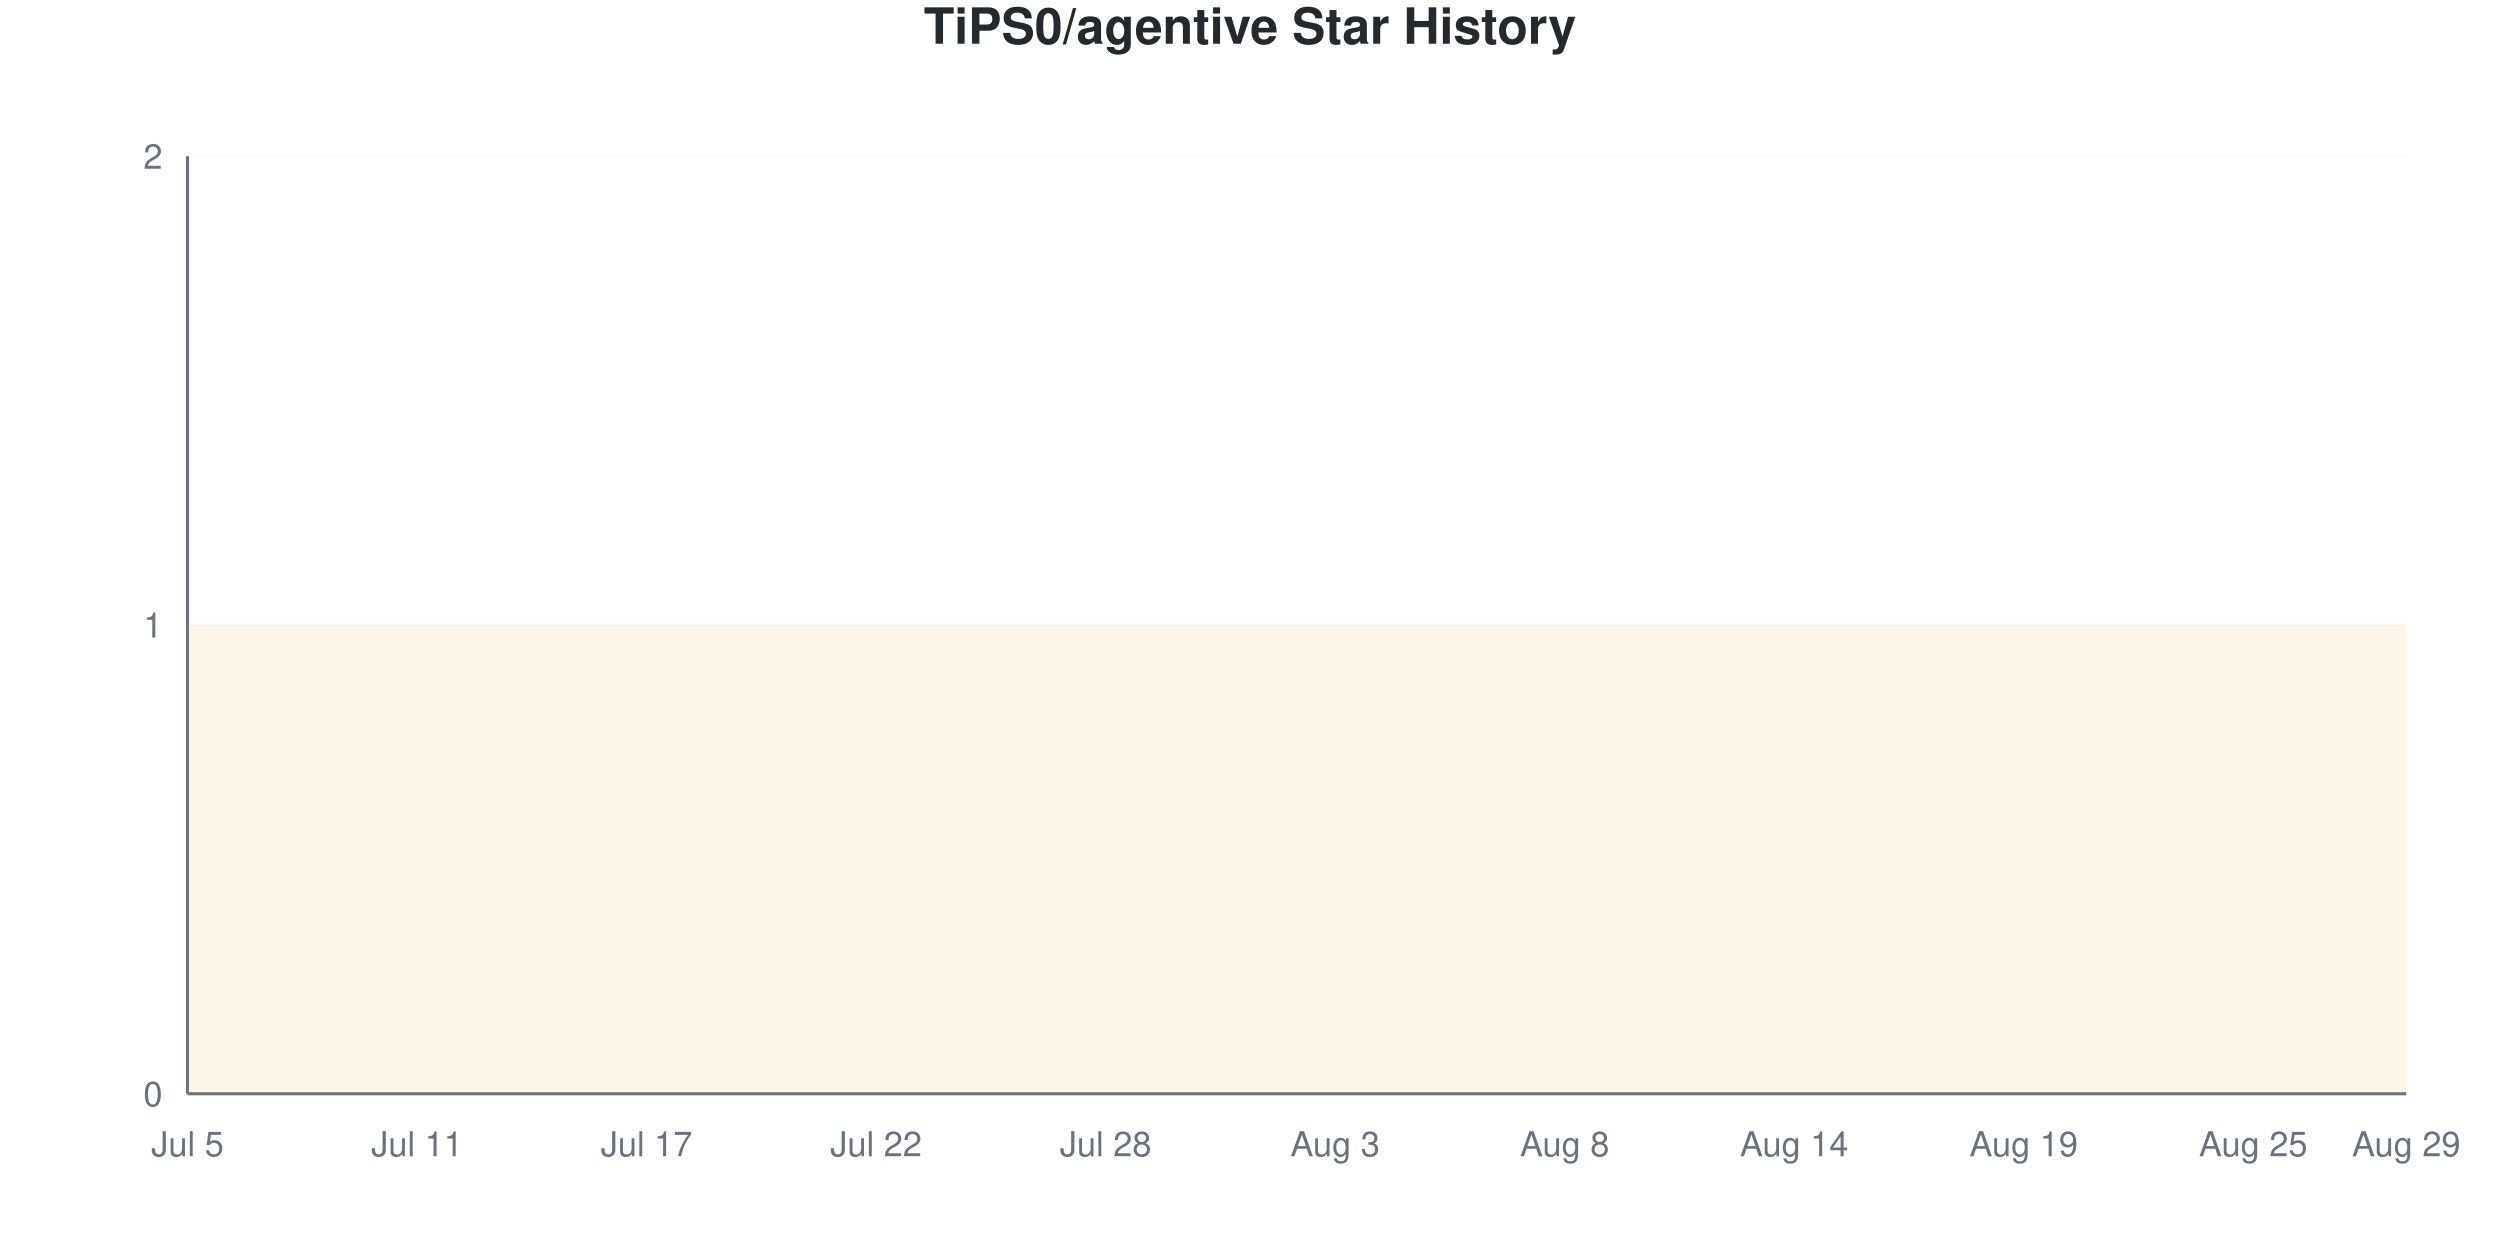
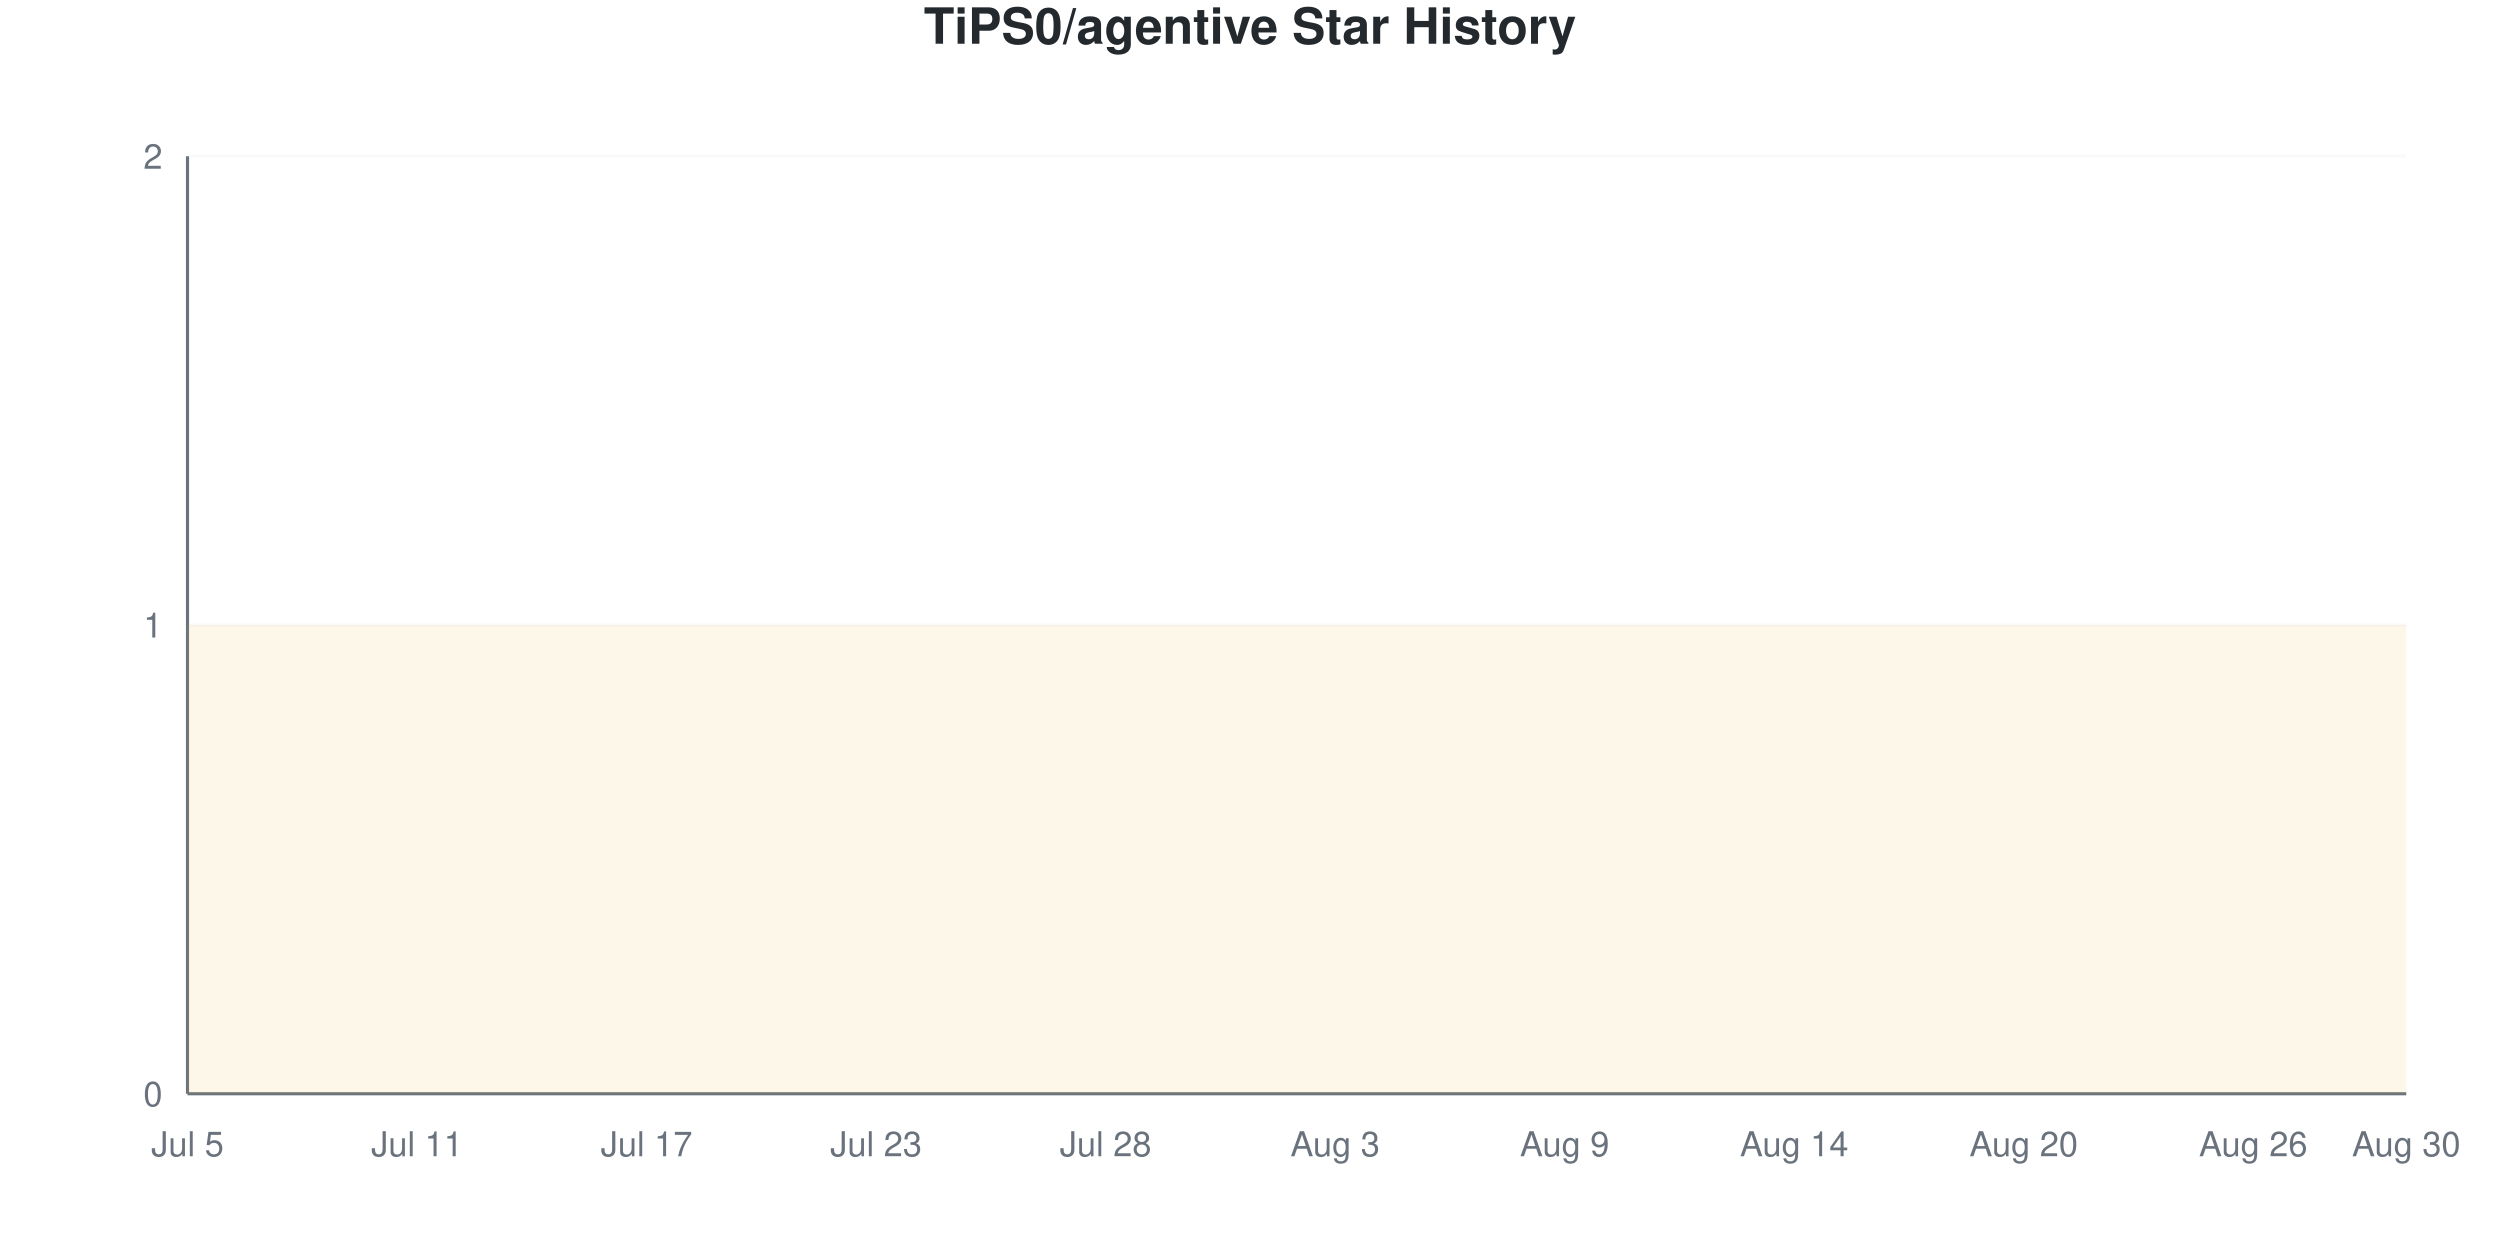
<svg xmlns="http://www.w3.org/2000/svg" viewBox="0 0 800 400" width="800" height="400">
  <style>
    @keyframes drawLine {
      to { stroke-dashoffset: 0; }
    }
    @keyframes fadeInPoint {
      from { opacity: 0; }
      to { opacity: 1; }
    }
    .data-line-0 {
      stroke-dasharray: 1290;
      stroke-dashoffset: 1290;
      animation: drawLine 2s ease-out forwards;
    }
    .data-point {
      opacity: 0;
      animation: fadeInPoint 0.5s ease-out forwards;
    }
    .chart-bg { fill: #fff; }
    .chart-text { fill: #24292e; }
    .chart-muted { fill: #6a737d; }
    .chart-grid { stroke: #eee; }
    .chart-axis { stroke: #6a737d; }
    @media (prefers-color-scheme: dark) {
      .chart-bg { fill: #0d1117; }
      .chart-text { fill: #e6edf3; }
      .chart-muted { fill: #8b949e; }
      .chart-grid { stroke: #21262d; }
      .chart-axis { stroke: #8b949e; }
    }
  </style>
  <rect width="800" height="400" class="chart-bg" />
  <text x="400" y="14" text-anchor="middle" class="chart-text" font-size="16" font-weight="bold" font-family="-apple-system, BlinkMacSystemFont, 'Segoe UI', Helvetica, Arial, sans-serif">TiPS0/agentive Star History</text>
  <g class="grid">
    <line x1="60" y1="350" x2="770" y2="350" class="chart-grid" stroke-opacity="0.3" />
    <text x="52" y="354" text-anchor="end" class="chart-muted" font-size="11" font-family="-apple-system, BlinkMacSystemFont, 'Segoe UI', Helvetica, Arial, sans-serif">0</text>
    <line x1="60" y1="200" x2="770" y2="200" class="chart-grid" stroke-opacity="0.3" />
    <text x="52" y="204" text-anchor="end" class="chart-muted" font-size="11" font-family="-apple-system, BlinkMacSystemFont, 'Segoe UI', Helvetica, Arial, sans-serif">1</text>
    <line x1="60" y1="50" x2="770" y2="50" class="chart-grid" stroke-opacity="0.3" />
    <text x="52" y="54" text-anchor="end" class="chart-muted" font-size="11" font-family="-apple-system, BlinkMacSystemFont, 'Segoe UI', Helvetica, Arial, sans-serif">2</text>
  </g>
  <g class="milestones">
    
  </g>
  <g class="x-axis">
    <text x="60" y="370" text-anchor="middle" class="chart-muted" font-size="11" font-family="-apple-system, BlinkMacSystemFont, 'Segoe UI', Helvetica, Arial, sans-serif">Jul 5</text>
    <text x="133.448" y="370" text-anchor="middle" class="chart-muted" font-size="11" font-family="-apple-system, BlinkMacSystemFont, 'Segoe UI', Helvetica, Arial, sans-serif">Jul 11</text>
    <text x="206.897" y="370" text-anchor="middle" class="chart-muted" font-size="11" font-family="-apple-system, BlinkMacSystemFont, 'Segoe UI', Helvetica, Arial, sans-serif">Jul 17</text>
-     <text x="280.345" y="370" text-anchor="middle" class="chart-muted" font-size="11" font-family="-apple-system, BlinkMacSystemFont, 'Segoe UI', Helvetica, Arial, sans-serif">Jul 22</text>
+     <text x="280.345" y="370" text-anchor="middle" class="chart-muted" font-size="11" font-family="-apple-system, BlinkMacSystemFont, 'Segoe UI', Helvetica, Arial, sans-serif">Jul 23</text>
    <text x="353.793" y="370" text-anchor="middle" class="chart-muted" font-size="11" font-family="-apple-system, BlinkMacSystemFont, 'Segoe UI', Helvetica, Arial, sans-serif">Jul 28</text>
    <text x="427.241" y="370" text-anchor="middle" class="chart-muted" font-size="11" font-family="-apple-system, BlinkMacSystemFont, 'Segoe UI', Helvetica, Arial, sans-serif">Aug 3</text>
-     <text x="500.69" y="370" text-anchor="middle" class="chart-muted" font-size="11" font-family="-apple-system, BlinkMacSystemFont, 'Segoe UI', Helvetica, Arial, sans-serif">Aug 8</text>
+     <text x="500.69" y="370" text-anchor="middle" class="chart-muted" font-size="11" font-family="-apple-system, BlinkMacSystemFont, 'Segoe UI', Helvetica, Arial, sans-serif">Aug 9</text>
    <text x="574.138" y="370" text-anchor="middle" class="chart-muted" font-size="11" font-family="-apple-system, BlinkMacSystemFont, 'Segoe UI', Helvetica, Arial, sans-serif">Aug 14</text>
-     <text x="647.586" y="370" text-anchor="middle" class="chart-muted" font-size="11" font-family="-apple-system, BlinkMacSystemFont, 'Segoe UI', Helvetica, Arial, sans-serif">Aug 19</text>
-     <text x="721.034" y="370" text-anchor="middle" class="chart-muted" font-size="11" font-family="-apple-system, BlinkMacSystemFont, 'Segoe UI', Helvetica, Arial, sans-serif">Aug 25</text>
-     <text x="770" y="370" text-anchor="middle" class="chart-muted" font-size="11" font-family="-apple-system, BlinkMacSystemFont, 'Segoe UI', Helvetica, Arial, sans-serif">Aug 29</text>
+     <text x="647.586" y="370" text-anchor="middle" class="chart-muted" font-size="11" font-family="-apple-system, BlinkMacSystemFont, 'Segoe UI', Helvetica, Arial, sans-serif">Aug 20</text>
+     <text x="721.034" y="370" text-anchor="middle" class="chart-muted" font-size="11" font-family="-apple-system, BlinkMacSystemFont, 'Segoe UI', Helvetica, Arial, sans-serif">Aug 26</text>
+     <text x="770" y="370" text-anchor="middle" class="chart-muted" font-size="11" font-family="-apple-system, BlinkMacSystemFont, 'Segoe UI', Helvetica, Arial, sans-serif">Aug 30</text>
  </g>
  <line x1="60" y1="50" x2="60" y2="350" class="chart-axis" stroke-width="1" />
  <line x1="60" y1="350" x2="770" y2="350" class="chart-axis" stroke-width="1" />
  <path d="M60,350 L60,200 C68.161,200 76.322,200 84.483,200 C92.644,200 100.805,200 108.966,200 C117.126,200 125.287,200 133.448,200 C141.609,200 149.77,200 157.931,200 C166.092,200 174.253,200 182.414,200 C190.575,200 198.736,200 206.897,200 C215.057,200 223.218,200 231.379,200 C239.54,200 247.701,200 255.862,200 C264.023,200 272.184,200 280.345,200 C288.506,200 296.667,200 304.828,200 C312.989,200 321.149,200 329.31,200 C337.471,200 345.632,200 353.793,200 C361.954,200 370.115,200 378.276,200 C386.437,200 394.598,200 402.759,200 C410.92,200 419.08,200 427.241,200 C435.402,200 443.563,200 451.724,200 C459.885,200 468.046,200 476.207,200 C484.368,200 492.529,200 500.69,200 C508.851,200 517.011,200 525.172,200 C533.333,200 541.494,200 549.655,200 C557.816,200 565.977,200 574.138,200 C582.299,200 590.46,200 598.621,200 C606.782,200 614.943,200 623.103,200 C631.264,200 639.425,200 647.586,200 C655.747,200 663.908,200 672.069,200 C680.23,200 688.391,200 696.552,200 C704.713,200 712.874,200 721.034,200 C729.195,200 737.356,200 745.517,200 C753.678,200 761.839,200 770,200 L770,350 L60,350 Z" fill="#dfb317" fill-opacity="0.1" />
  <path d="M60,350 L60,200 C68.161,200 76.322,200 84.483,200 C92.644,200 100.805,200 108.966,200 C117.126,200 125.287,200 133.448,200 C141.609,200 149.77,200 157.931,200 C166.092,200 174.253,200 182.414,200 C190.575,200 198.736,200 206.897,200 C215.057,200 223.218,200 231.379,200 C239.54,200 247.701,200 255.862,200 C264.023,200 272.184,200 280.345,200 C288.506,200 296.667,200 304.828,200 C312.989,200 321.149,200 329.31,200 C337.471,200 345.632,200 353.793,200 C361.954,200 370.115,200 378.276,200 C386.437,200 394.598,200 402.759,200 C410.92,200 419.08,200 427.241,200 C435.402,200 443.563,200 451.724,200 C459.885,200 468.046,200 476.207,200 C484.368,200 492.529,200 500.69,200 C508.851,200 517.011,200 525.172,200 C533.333,200 541.494,200 549.655,200 C557.816,200 565.977,200 574.138,200 C582.299,200 590.46,200 598.621,200 C606.782,200 614.943,200 623.103,200 C631.264,200 639.425,200 647.586,200 C655.747,200 663.908,200 672.069,200 C680.23,200 688.391,200 696.552,200 C704.713,200 712.874,200 721.034,200 C729.195,200 737.356,200 745.517,200 C753.678,200 761.839,200 770,200" fill="none" stroke="#dfb317" stroke-width="2.5" class="data-line-0" />
  <g class="points">
    <circle cx="60" cy="200" r="4" fill="#dfb317" class="data-point" style="animation-delay: 1.50s" />
    <circle cx="84.483" cy="200" r="4" fill="#dfb317" class="data-point" style="animation-delay: 1.55s" />
    <circle cx="108.966" cy="200" r="4" fill="#dfb317" class="data-point" style="animation-delay: 1.60s" />
    <circle cx="133.448" cy="200" r="4" fill="#dfb317" class="data-point" style="animation-delay: 1.65s" />
    <circle cx="157.931" cy="200" r="4" fill="#dfb317" class="data-point" style="animation-delay: 1.70s" />
    <circle cx="182.414" cy="200" r="4" fill="#dfb317" class="data-point" style="animation-delay: 1.75s" />
    <circle cx="206.897" cy="200" r="4" fill="#dfb317" class="data-point" style="animation-delay: 1.80s" />
    <circle cx="231.379" cy="200" r="4" fill="#dfb317" class="data-point" style="animation-delay: 1.85s" />
    <circle cx="255.862" cy="200" r="4" fill="#dfb317" class="data-point" style="animation-delay: 1.90s" />
    <circle cx="280.345" cy="200" r="4" fill="#dfb317" class="data-point" style="animation-delay: 1.95s" />
    <circle cx="304.828" cy="200" r="4" fill="#dfb317" class="data-point" style="animation-delay: 2.00s" />
    <circle cx="329.31" cy="200" r="4" fill="#dfb317" class="data-point" style="animation-delay: 2.05s" />
    <circle cx="353.793" cy="200" r="4" fill="#dfb317" class="data-point" style="animation-delay: 2.10s" />
    <circle cx="378.276" cy="200" r="4" fill="#dfb317" class="data-point" style="animation-delay: 2.15s" />
    <circle cx="402.759" cy="200" r="4" fill="#dfb317" class="data-point" style="animation-delay: 2.20s" />
    <circle cx="427.241" cy="200" r="4" fill="#dfb317" class="data-point" style="animation-delay: 2.25s" />
    <circle cx="451.724" cy="200" r="4" fill="#dfb317" class="data-point" style="animation-delay: 2.30s" />
    <circle cx="476.207" cy="200" r="4" fill="#dfb317" class="data-point" style="animation-delay: 2.35s" />
    <circle cx="500.69" cy="200" r="4" fill="#dfb317" class="data-point" style="animation-delay: 2.40s" />
    <circle cx="525.172" cy="200" r="4" fill="#dfb317" class="data-point" style="animation-delay: 2.45s" />
    <circle cx="549.655" cy="200" r="4" fill="#dfb317" class="data-point" style="animation-delay: 2.50s" />
    <circle cx="574.138" cy="200" r="4" fill="#dfb317" class="data-point" style="animation-delay: 2.55s" />
    <circle cx="598.621" cy="200" r="4" fill="#dfb317" class="data-point" style="animation-delay: 2.60s" />
    <circle cx="623.103" cy="200" r="4" fill="#dfb317" class="data-point" style="animation-delay: 2.65s" />
    <circle cx="647.586" cy="200" r="4" fill="#dfb317" class="data-point" style="animation-delay: 2.70s" />
    <circle cx="672.069" cy="200" r="4" fill="#dfb317" class="data-point" style="animation-delay: 2.75s" />
    <circle cx="696.552" cy="200" r="4" fill="#dfb317" class="data-point" style="animation-delay: 2.80s" />
    <circle cx="721.034" cy="200" r="4" fill="#dfb317" class="data-point" style="animation-delay: 2.85s" />
    <circle cx="745.517" cy="200" r="4" fill="#dfb317" class="data-point" style="animation-delay: 2.90s" />
    <circle cx="770" cy="200" r="4" fill="#dfb317" class="data-point" style="animation-delay: 2.95s" />
  </g>
</svg>
